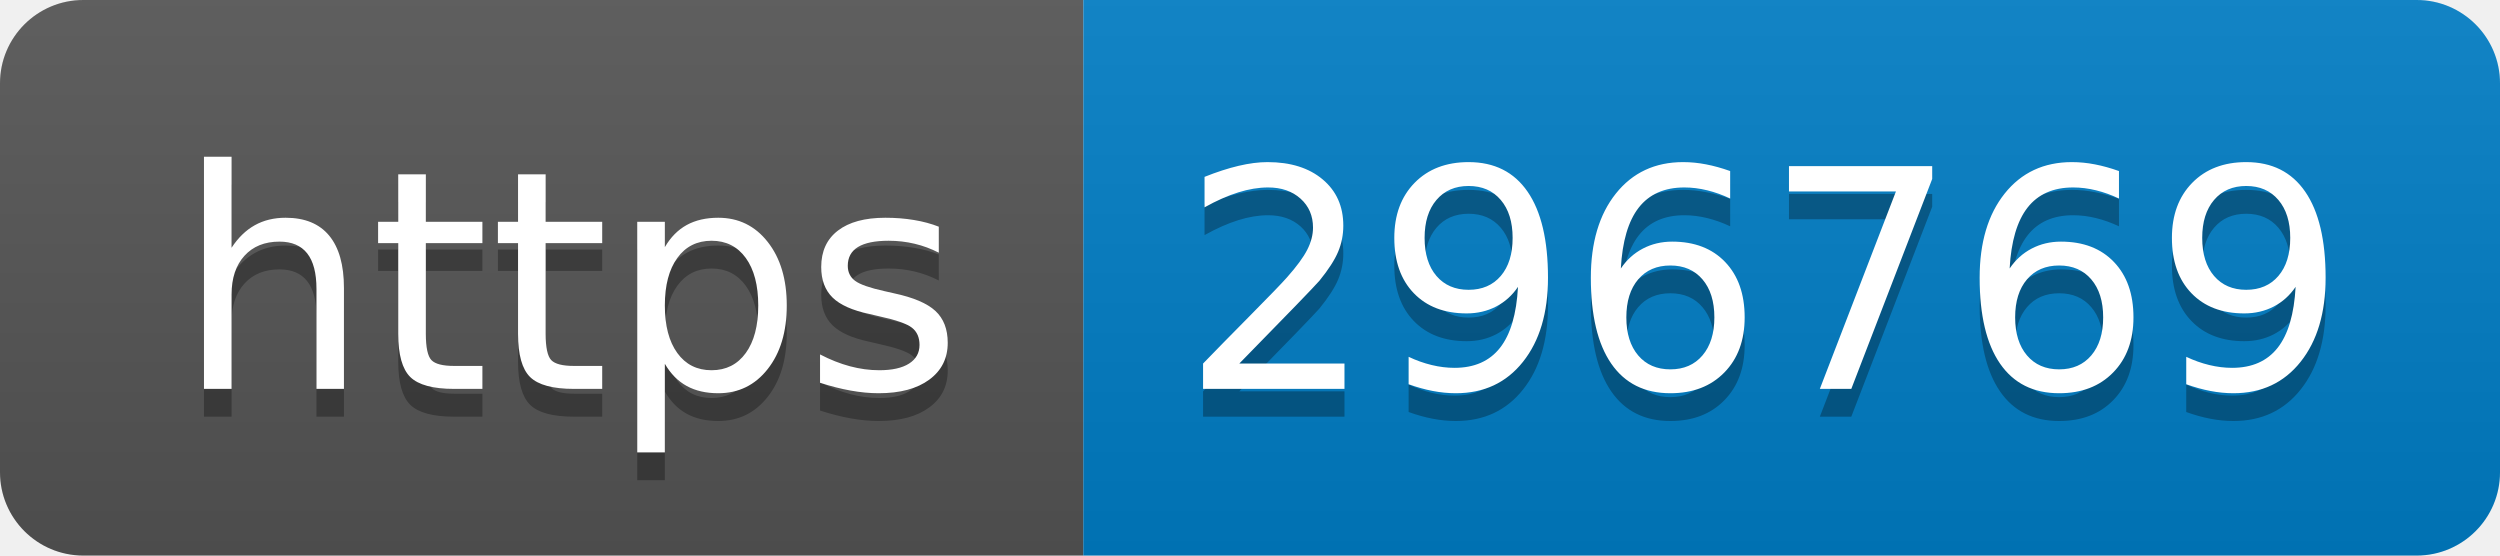
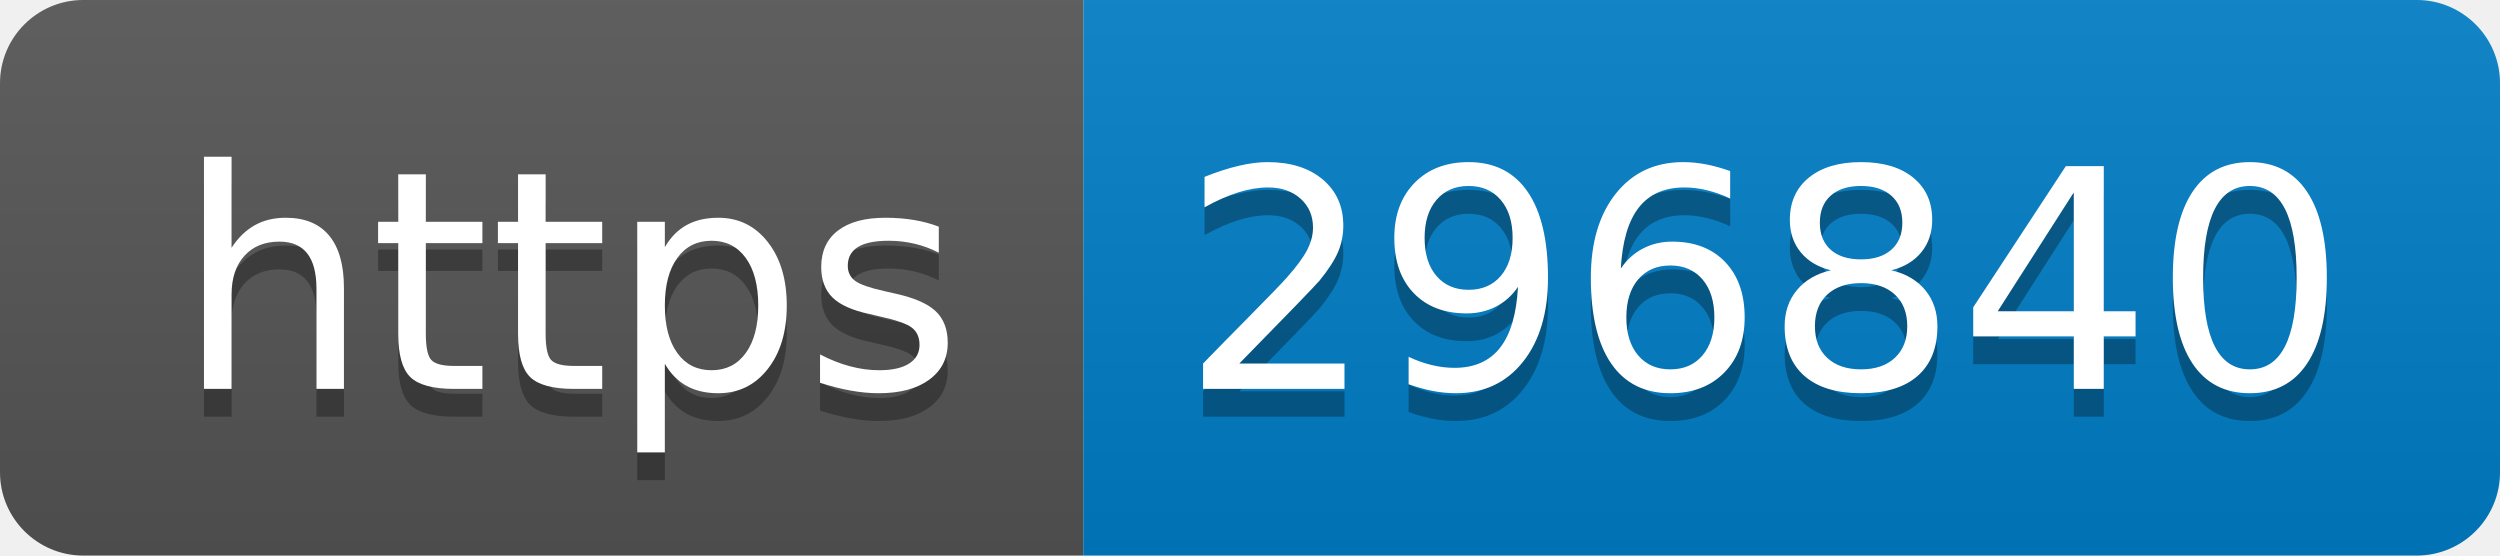
- <svg xmlns="http://www.w3.org/2000/svg" width="90" height="20" role="img" aria-label="https: 296769">
+ <svg xmlns="http://www.w3.org/2000/svg" width="90" height="20" role="img" aria-label="https: 296840">
  <linearGradient id="s" x2="0" y2="100%">
    <stop offset="0" stop-color="#bbb" stop-opacity=".1" />
    <stop offset="1" stop-opacity=".1" />
  </linearGradient>
  <clipPath id="r">
    <rect width="90" height="20" rx="3" fill="#fff" />
  </clipPath>
  <g clip-path="url(#r)">
    <rect width="39" height="20" fill="#555" />
    <rect x="39" width="51" height="20" fill="#007ec6" />
    <rect width="90" height="20" fill="url(#s)" />
  </g>
  <g fill="#fff" text-anchor="middle" font-family="Verdana,Geneva,DejaVu Sans,sans-serif" text-rendering="geometricPrecision" font-size="110">
    <text aria-hidden="true" x="205" y="150" fill="#010101" fill-opacity=".3" transform="scale(.1)" textLength="290">https</text>
    <text x="205" y="140" transform="scale(.1)" fill="#fff" textLength="290">https</text>
-     <text aria-hidden="true" x="635" y="150" fill="#010101" fill-opacity=".3" transform="scale(.1)" textLength="410">296769</text>
-     <text x="635" y="140" transform="scale(.1)" fill="#fff" textLength="410">296769</text>
+     <text aria-hidden="true" x="635" y="150" fill="#010101" fill-opacity=".3" transform="scale(.1)" textLength="410">296840</text>
+     <text x="635" y="140" transform="scale(.1)" fill="#fff" textLength="410">296840</text>
  </g>
</svg>
